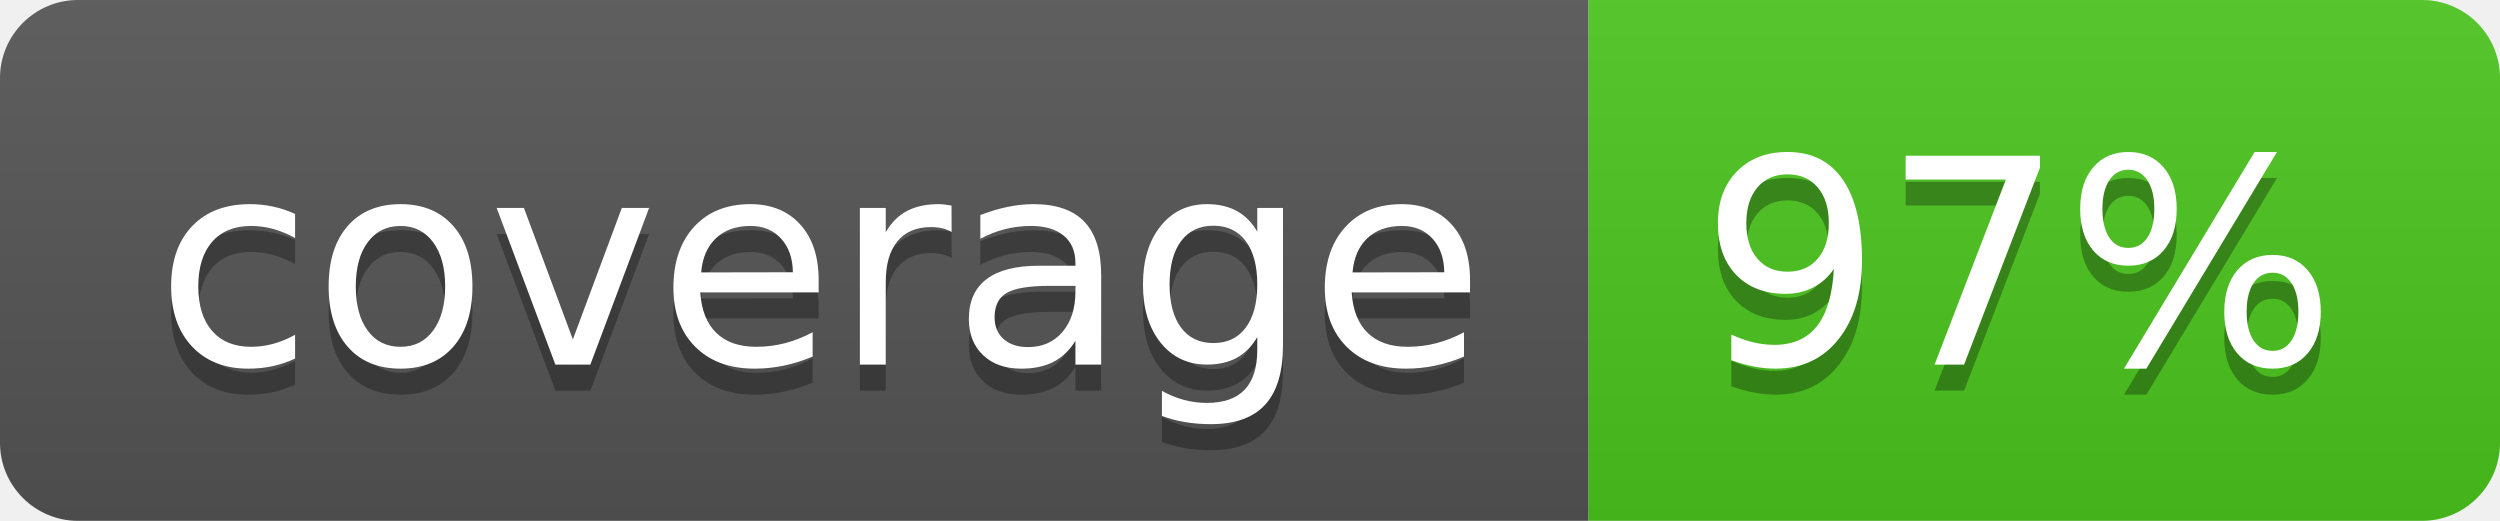
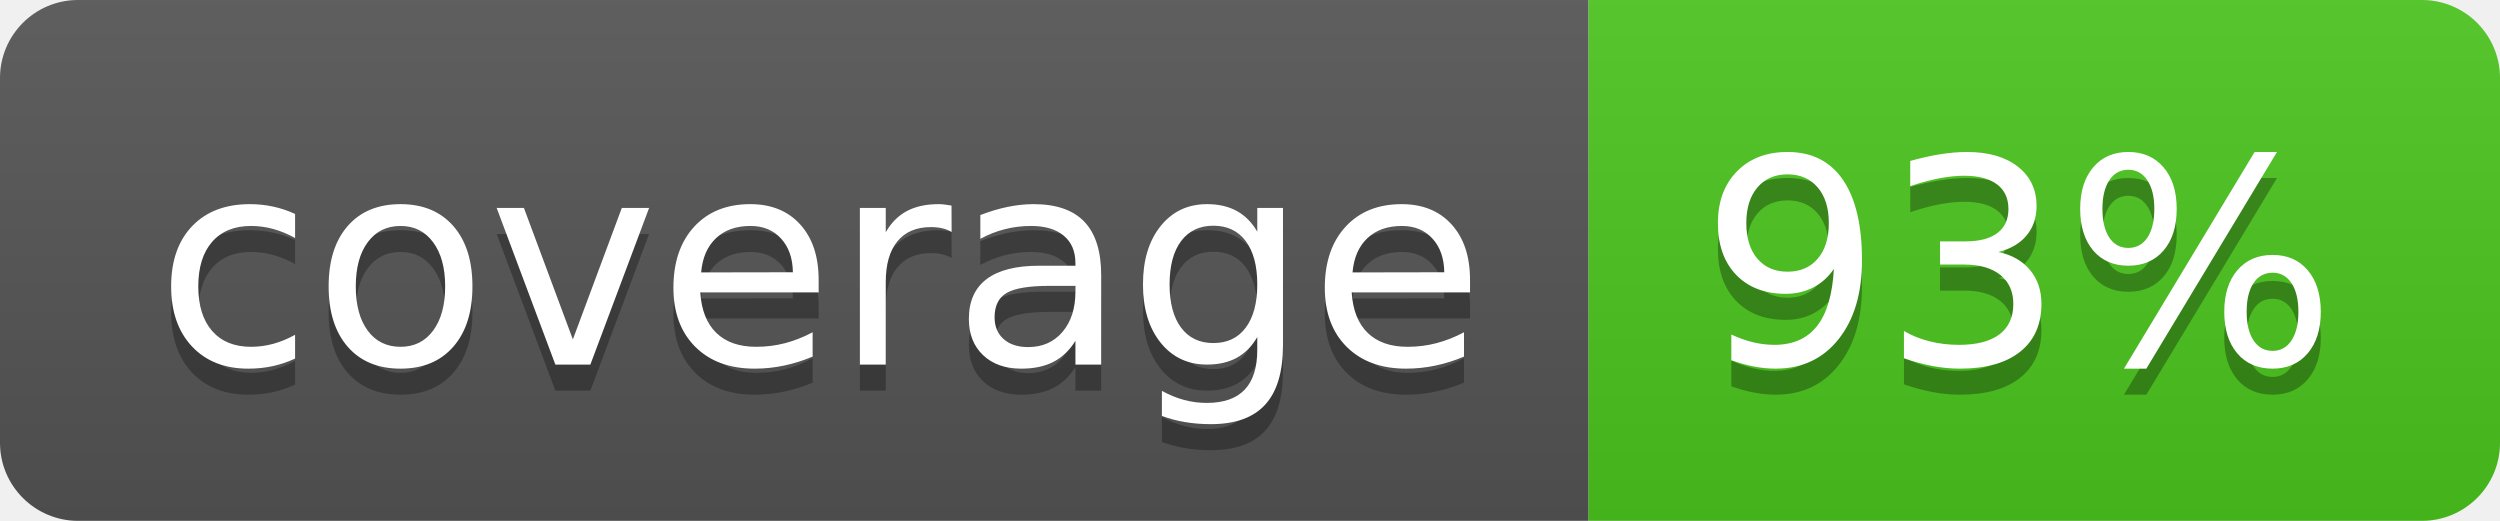
<svg xmlns="http://www.w3.org/2000/svg" width="96" height="20">
  <linearGradient id="b" x2="0" y2="100%">
    <stop offset="0" stop-color="#bbb" stop-opacity=".1" />
    <stop offset="1" stop-opacity=".1" />
  </linearGradient>
  <clipPath id="a">
    <rect width="96" height="20" rx="3" fill="#fff" />
  </clipPath>
  <g clip-path="url(#a)">
    <path fill="#555" d="M0 0h61v20H0z" />
    <path fill="#4CC61E" d="M61 0h35v20H61z" />
    <path fill="url(#b)" d="M0 0h96v20H0z" />
  </g>
  <g fill="#fff" text-anchor="middle" font-family="DejaVu Sans,Verdana,Geneva,sans-serif" font-size="110">
    <text x="315" y="150" fill="#010101" fill-opacity=".3" transform="scale(.1)" textLength="510">coverage</text>
    <text x="315" y="140" transform="scale(.1)" textLength="510">coverage</text>
-     <text x="775" y="150" fill="#010101" fill-opacity=".3" transform="scale(.1)" textLength="250">97%</text>
-     <text x="775" y="140" transform="scale(.1)" textLength="250">97%</text>
+     <text x="775" y="150" fill="#010101" fill-opacity=".3" transform="scale(.1)" textLength="250">93%</text>
+     <text x="775" y="140" transform="scale(.1)" textLength="250">93%</text>
  </g>
</svg>
